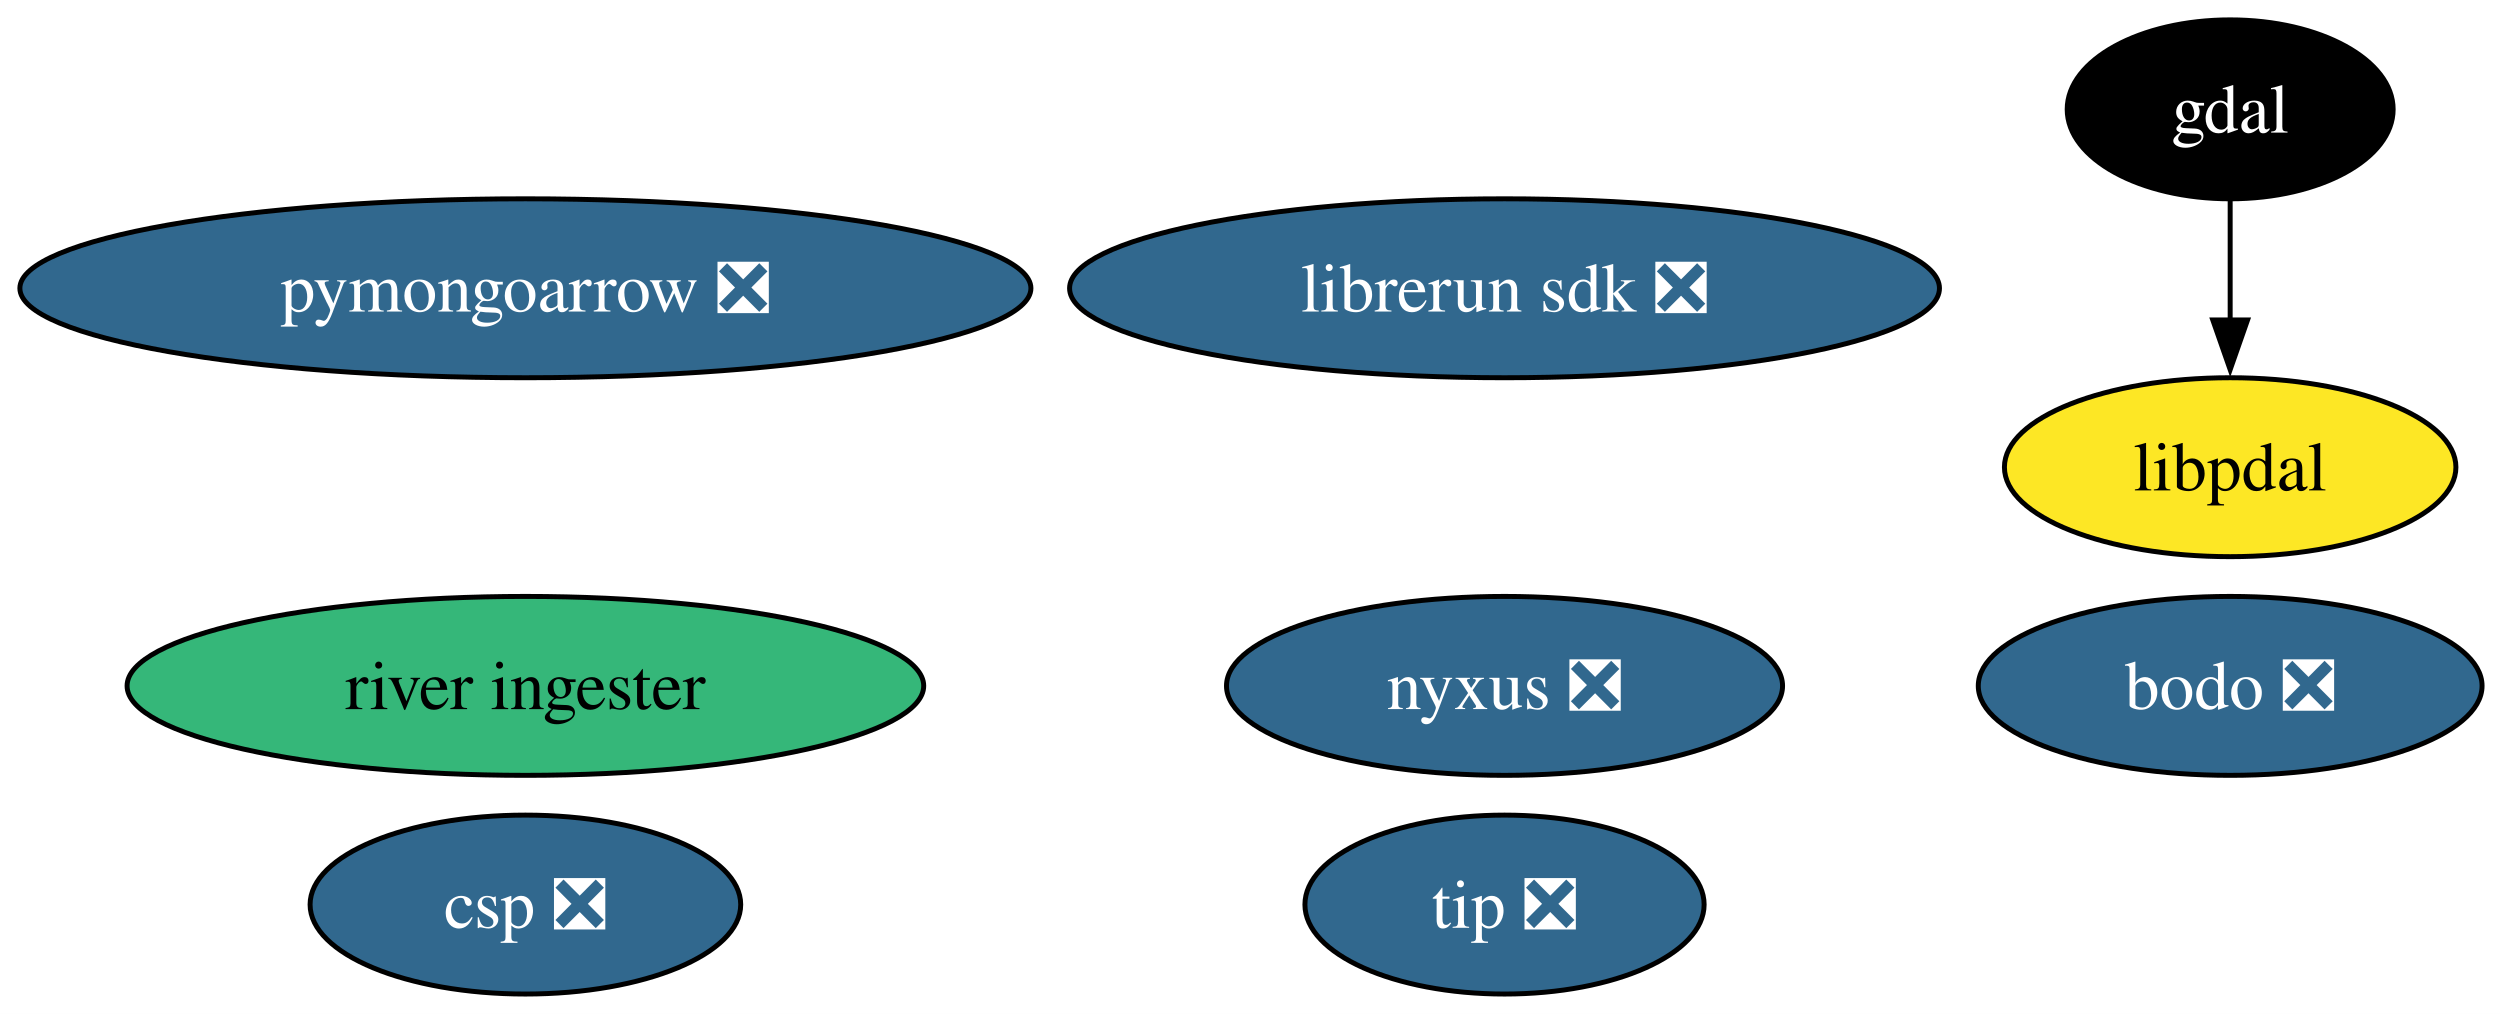
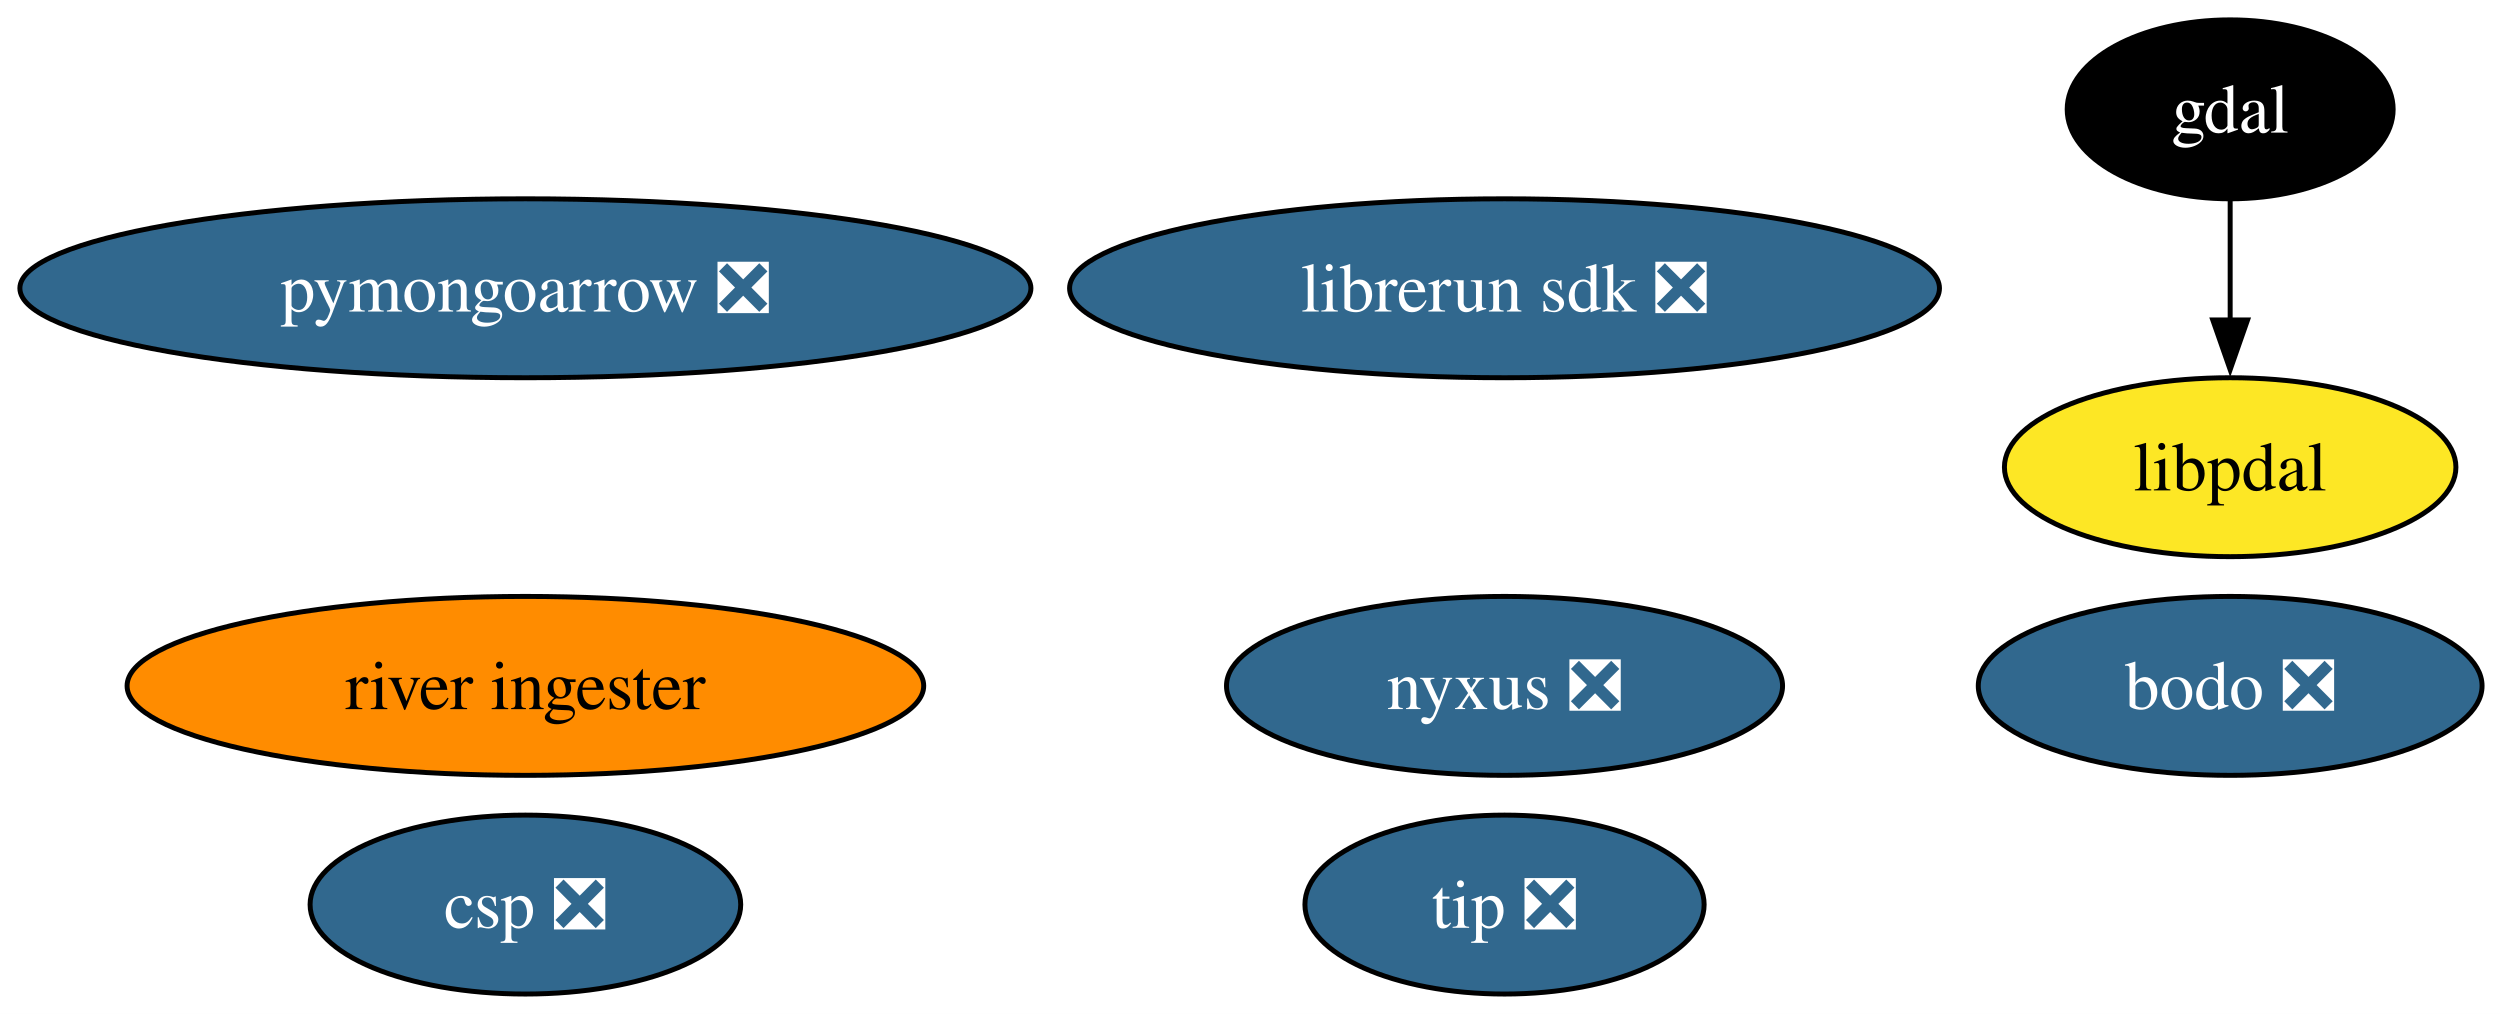
<svg xmlns="http://www.w3.org/2000/svg" xmlns:xlink="http://www.w3.org/1999/xlink" width="503pt" height="204pt" viewBox="0.00 0.00 503.00 204.00">
  <g id="graph0" class="graph" transform="scale(1 1) rotate(0) translate(4 200)">
    <polygon fill="white" stroke="none" points="-4,4 -4,-200 499.4,-200 499.4,4 -4,4" />
    <g id="node1" class="node">
      <g id="a_node1">
        <a xlink:href="https://github.com/conda-forge/gdal-feedstock" xlink:title="gdal">
          <ellipse fill="#000000" stroke="black" cx="444.71" cy="-178" rx="32.79" ry="18" />
          <text xml:space="preserve" text-anchor="middle" x="444.71" y="-173.32" font-family="Times,serif" font-size="14.00" fill="white">gdal</text>
        </a>
      </g>
    </g>
    <g id="node8" class="node">
      <g id="a_node8">
        <a xlink:href="https://github.com/conda-forge/libpdal-feedstock" xlink:title="libpdal">
          <ellipse fill="#fde725" stroke="black" cx="444.71" cy="-106" rx="45.42" ry="18" />
          <text xml:space="preserve" text-anchor="middle" x="444.71" y="-101.33" font-family="Times,serif" font-size="14.00">libpdal</text>
        </a>
      </g>
    </g>
    <g id="edge1" class="edge">
      <path fill="none" stroke="black" d="M444.71,-159.7C444.71,-152.41 444.71,-143.73 444.71,-135.54" />
      <polygon fill="black" stroke="black" points="448.21,-135.62 444.71,-125.62 441.21,-135.62 448.21,-135.62" />
    </g>
    <g id="node2" class="node">
      <g id="a_node2">
        <a xlink:href="https://github.com/conda-forge/pymongoarrow-feedstock/pull/64" xlink:title="pymongoarrow ❎">
          <ellipse fill="#31688e" stroke="black" cx="101.71" cy="-142" rx="101.71" ry="18" />
          <text xml:space="preserve" text-anchor="middle" x="101.71" y="-137.32" font-family="Times,serif" font-size="14.00" fill="white">pymongoarrow ❎</text>
        </a>
      </g>
    </g>
    <g id="node3" class="node">
      <g id="a_node3">
        <a xlink:href="https://github.com/conda-forge/nyxus-feedstock/pull/66" xlink:title="nyxus ❎">
          <ellipse fill="#31688e" stroke="black" cx="298.71" cy="-62" rx="55.94" ry="18" />
          <text xml:space="preserve" text-anchor="middle" x="298.71" y="-57.33" font-family="Times,serif" font-size="14.00" fill="white">nyxus ❎</text>
        </a>
      </g>
    </g>
    <g id="node4" class="node">
      <g id="a_node4">
        <a xlink:href="https://github.com/conda-forge/tip-feedstock/pull/49" xlink:title="tip ❎">
          <ellipse fill="#31688e" stroke="black" cx="298.71" cy="-18" rx="40.16" ry="18" />
          <text xml:space="preserve" text-anchor="middle" x="298.71" y="-13.32" font-family="Times,serif" font-size="14.00" fill="white">tip ❎</text>
        </a>
      </g>
    </g>
    <g id="node5" class="node">
      <g id="a_node5">
        <a xlink:href="https://github.com/conda-forge/river-ingester-feedstock" xlink:title="river ingester">
-           <ellipse fill="#35b779" stroke="black" cx="101.71" cy="-62" rx="80.14" ry="18" />
+           <ellipse fill="#ff8c00" stroke="black" cx="101.71" cy="-62" rx="80.14" ry="18" />
          <text xml:space="preserve" text-anchor="middle" x="101.71" y="-57.33" font-family="Times,serif" font-size="14.00">river ingester</text>
        </a>
      </g>
    </g>
    <g id="node6" class="node">
      <g id="a_node6">
        <a xlink:href="https://github.com/conda-forge/librerun-sdk-feedstock/pull/52" xlink:title="librerun sdk ❎">
          <ellipse fill="#31688e" stroke="black" cx="298.71" cy="-142" rx="87.51" ry="18" />
          <text xml:space="preserve" text-anchor="middle" x="298.71" y="-137.32" font-family="Times,serif" font-size="14.00" fill="white">librerun sdk ❎</text>
        </a>
      </g>
    </g>
    <g id="node7" class="node">
      <g id="a_node7">
        <a xlink:href="https://github.com/conda-forge/csp-feedstock/pull/92" xlink:title="csp ❎">
          <ellipse fill="#31688e" stroke="black" cx="101.71" cy="-18" rx="43.32" ry="18" />
          <text xml:space="preserve" text-anchor="middle" x="101.71" y="-13.32" font-family="Times,serif" font-size="14.00" fill="white">csp ❎</text>
        </a>
      </g>
    </g>
    <g id="node9" class="node">
      <g id="a_node9">
        <a xlink:href="https://github.com/conda-forge/bodo-feedstock/pull/29" xlink:title="bodo ❎">
          <ellipse fill="#31688e" stroke="black" cx="444.71" cy="-62" rx="50.68" ry="18" />
          <text xml:space="preserve" text-anchor="middle" x="444.71" y="-57.33" font-family="Times,serif" font-size="14.00" fill="white">bodo ❎</text>
        </a>
      </g>
    </g>
  </g>
</svg>
